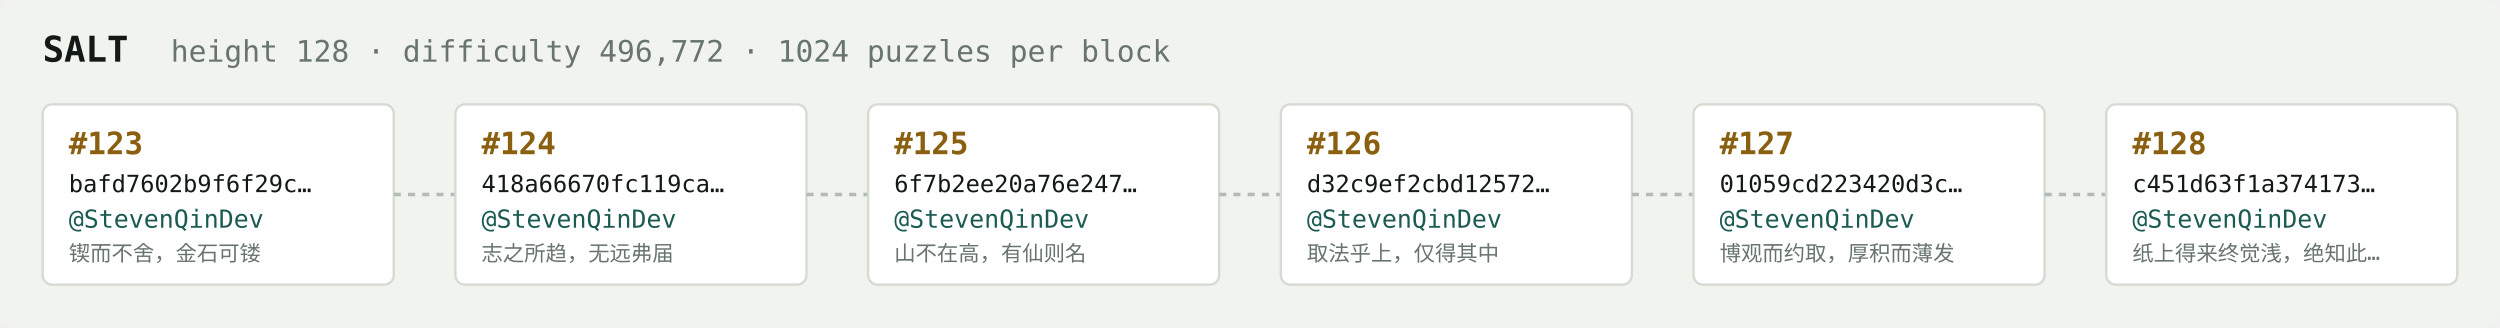
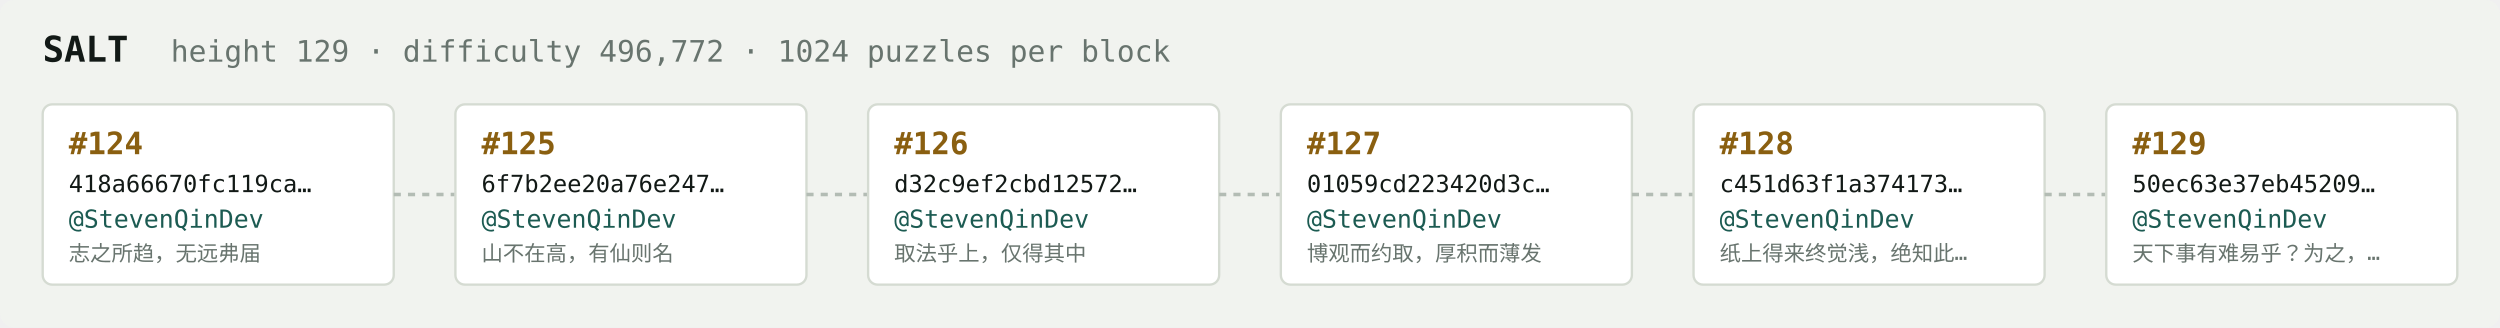
<svg xmlns="http://www.w3.org/2000/svg" width="1054" height="138" viewBox="0 0 1054 138" font-family="ui-monospace,SFMono-Regular,Menlo,monospace">
  <rect fill="#f1f3ef" width="1054" height="138" rx="6" />
  <text x="18" y="26" fill="#121916" font-size="15" font-weight="700">SALT</text>
-   <text x="72" y="26" fill="#68746e" font-size="12.5">height 128 · difficulty 496,772 · 1024 puzzles per block</text>
+   <text x="72" y="26" fill="#68746e" font-size="12.5">height 129 · difficulty 496,772 · 1024 puzzles per block</text>
  <rect x="18" y="44" width="148" height="76" rx="4" fill="#ffffff" stroke="#d5dbd2" stroke-width="1" />
-   <text x="29" y="65" fill="#8a5f10" font-size="13" font-weight="700">#123</text>
-   <text x="29" y="81" fill="#121916" font-size="10">bafd7602b9f6f29c…</text>
+   <text x="29" y="65" fill="#8a5f10" font-size="13" font-weight="700">#124</text>
+   <text x="29" y="81" fill="#121916" font-size="10">418a66670fc119ca…</text>
  <text x="29" y="96" fill="#1c5b52" font-size="10.5">@StevenQinDev</text>
-   <text x="29" y="110" fill="#68746e" font-size="9">锲而不舍，金石可镂</text>
+   <text x="29" y="110" fill="#68746e" font-size="9">志之所趋，无远弗届</text>
  <line x1="166" y1="82.0" x2="192" y2="82.0" stroke="#b3bcb4" stroke-width="1.5" stroke-dasharray="3 3" />
  <rect x="192" y="44" width="148" height="76" rx="4" fill="#ffffff" stroke="#d5dbd2" stroke-width="1" />
-   <text x="203" y="65" fill="#8a5f10" font-size="13" font-weight="700">#124</text>
-   <text x="203" y="81" fill="#121916" font-size="10">418a66670fc119ca…</text>
+   <text x="203" y="65" fill="#8a5f10" font-size="13" font-weight="700">#125</text>
+   <text x="203" y="81" fill="#121916" font-size="10">6f7b2ee20a76e247…</text>
  <text x="203" y="96" fill="#1c5b52" font-size="10.5">@StevenQinDev</text>
-   <text x="203" y="110" fill="#68746e" font-size="9">志之所趋，无远弗届</text>
+   <text x="203" y="110" fill="#68746e" font-size="9">山不在高，有仙则名</text>
  <line x1="340" y1="82.0" x2="366" y2="82.0" stroke="#b3bcb4" stroke-width="1.5" stroke-dasharray="3 3" />
  <rect x="366" y="44" width="148" height="76" rx="4" fill="#ffffff" stroke="#d5dbd2" stroke-width="1" />
-   <text x="377" y="65" fill="#8a5f10" font-size="13" font-weight="700">#125</text>
-   <text x="377" y="81" fill="#121916" font-size="10">6f7b2ee20a76e247…</text>
+   <text x="377" y="65" fill="#8a5f10" font-size="13" font-weight="700">#126</text>
+   <text x="377" y="81" fill="#121916" font-size="10">d32c9ef2cbd12572…</text>
  <text x="377" y="96" fill="#1c5b52" font-size="10.5">@StevenQinDev</text>
-   <text x="377" y="110" fill="#68746e" font-size="9">山不在高，有仙则名</text>
+   <text x="377" y="110" fill="#68746e" font-size="9">取法乎上，仅得其中</text>
  <line x1="514" y1="82.0" x2="540" y2="82.0" stroke="#b3bcb4" stroke-width="1.5" stroke-dasharray="3 3" />
  <rect x="540" y="44" width="148" height="76" rx="4" fill="#ffffff" stroke="#d5dbd2" stroke-width="1" />
-   <text x="551" y="65" fill="#8a5f10" font-size="13" font-weight="700">#126</text>
-   <text x="551" y="81" fill="#121916" font-size="10">d32c9ef2cbd12572…</text>
+   <text x="551" y="65" fill="#8a5f10" font-size="13" font-weight="700">#127</text>
+   <text x="551" y="81" fill="#121916" font-size="10">01059cd223420d3c…</text>
  <text x="551" y="96" fill="#1c5b52" font-size="10.5">@StevenQinDev</text>
-   <text x="551" y="110" fill="#68746e" font-size="9">取法乎上，仅得其中</text>
+   <text x="551" y="110" fill="#68746e" font-size="9">博观而约取，厚积而薄发</text>
  <line x1="688" y1="82.0" x2="714" y2="82.0" stroke="#b3bcb4" stroke-width="1.5" stroke-dasharray="3 3" />
  <rect x="714" y="44" width="148" height="76" rx="4" fill="#ffffff" stroke="#d5dbd2" stroke-width="1" />
-   <text x="725" y="65" fill="#8a5f10" font-size="13" font-weight="700">#127</text>
-   <text x="725" y="81" fill="#121916" font-size="10">01059cd223420d3c…</text>
+   <text x="725" y="65" fill="#8a5f10" font-size="13" font-weight="700">#128</text>
+   <text x="725" y="81" fill="#121916" font-size="10">c451d63f1a374173…</text>
  <text x="725" y="96" fill="#1c5b52" font-size="10.5">@StevenQinDev</text>
-   <text x="725" y="110" fill="#68746e" font-size="9">博观而约取，厚积而薄发</text>
+   <text x="725" y="110" fill="#68746e" font-size="9">纸上得来终觉浅，绝知此…</text>
  <line x1="862" y1="82.0" x2="888" y2="82.0" stroke="#b3bcb4" stroke-width="1.5" stroke-dasharray="3 3" />
  <rect x="888" y="44" width="148" height="76" rx="4" fill="#ffffff" stroke="#d5dbd2" stroke-width="1" />
-   <text x="899" y="65" fill="#8a5f10" font-size="13" font-weight="700">#128</text>
-   <text x="899" y="81" fill="#121916" font-size="10">c451d63f1a374173…</text>
+   <text x="899" y="65" fill="#8a5f10" font-size="13" font-weight="700">#129</text>
+   <text x="899" y="81" fill="#121916" font-size="10">50ec63e37eb45209…</text>
  <text x="899" y="96" fill="#1c5b52" font-size="10.5">@StevenQinDev</text>
-   <text x="899" y="110" fill="#68746e" font-size="9">纸上得来终觉浅，绝知此…</text>
+   <text x="899" y="110" fill="#68746e" font-size="9">天下事有难易乎？为之，…</text>
</svg>
